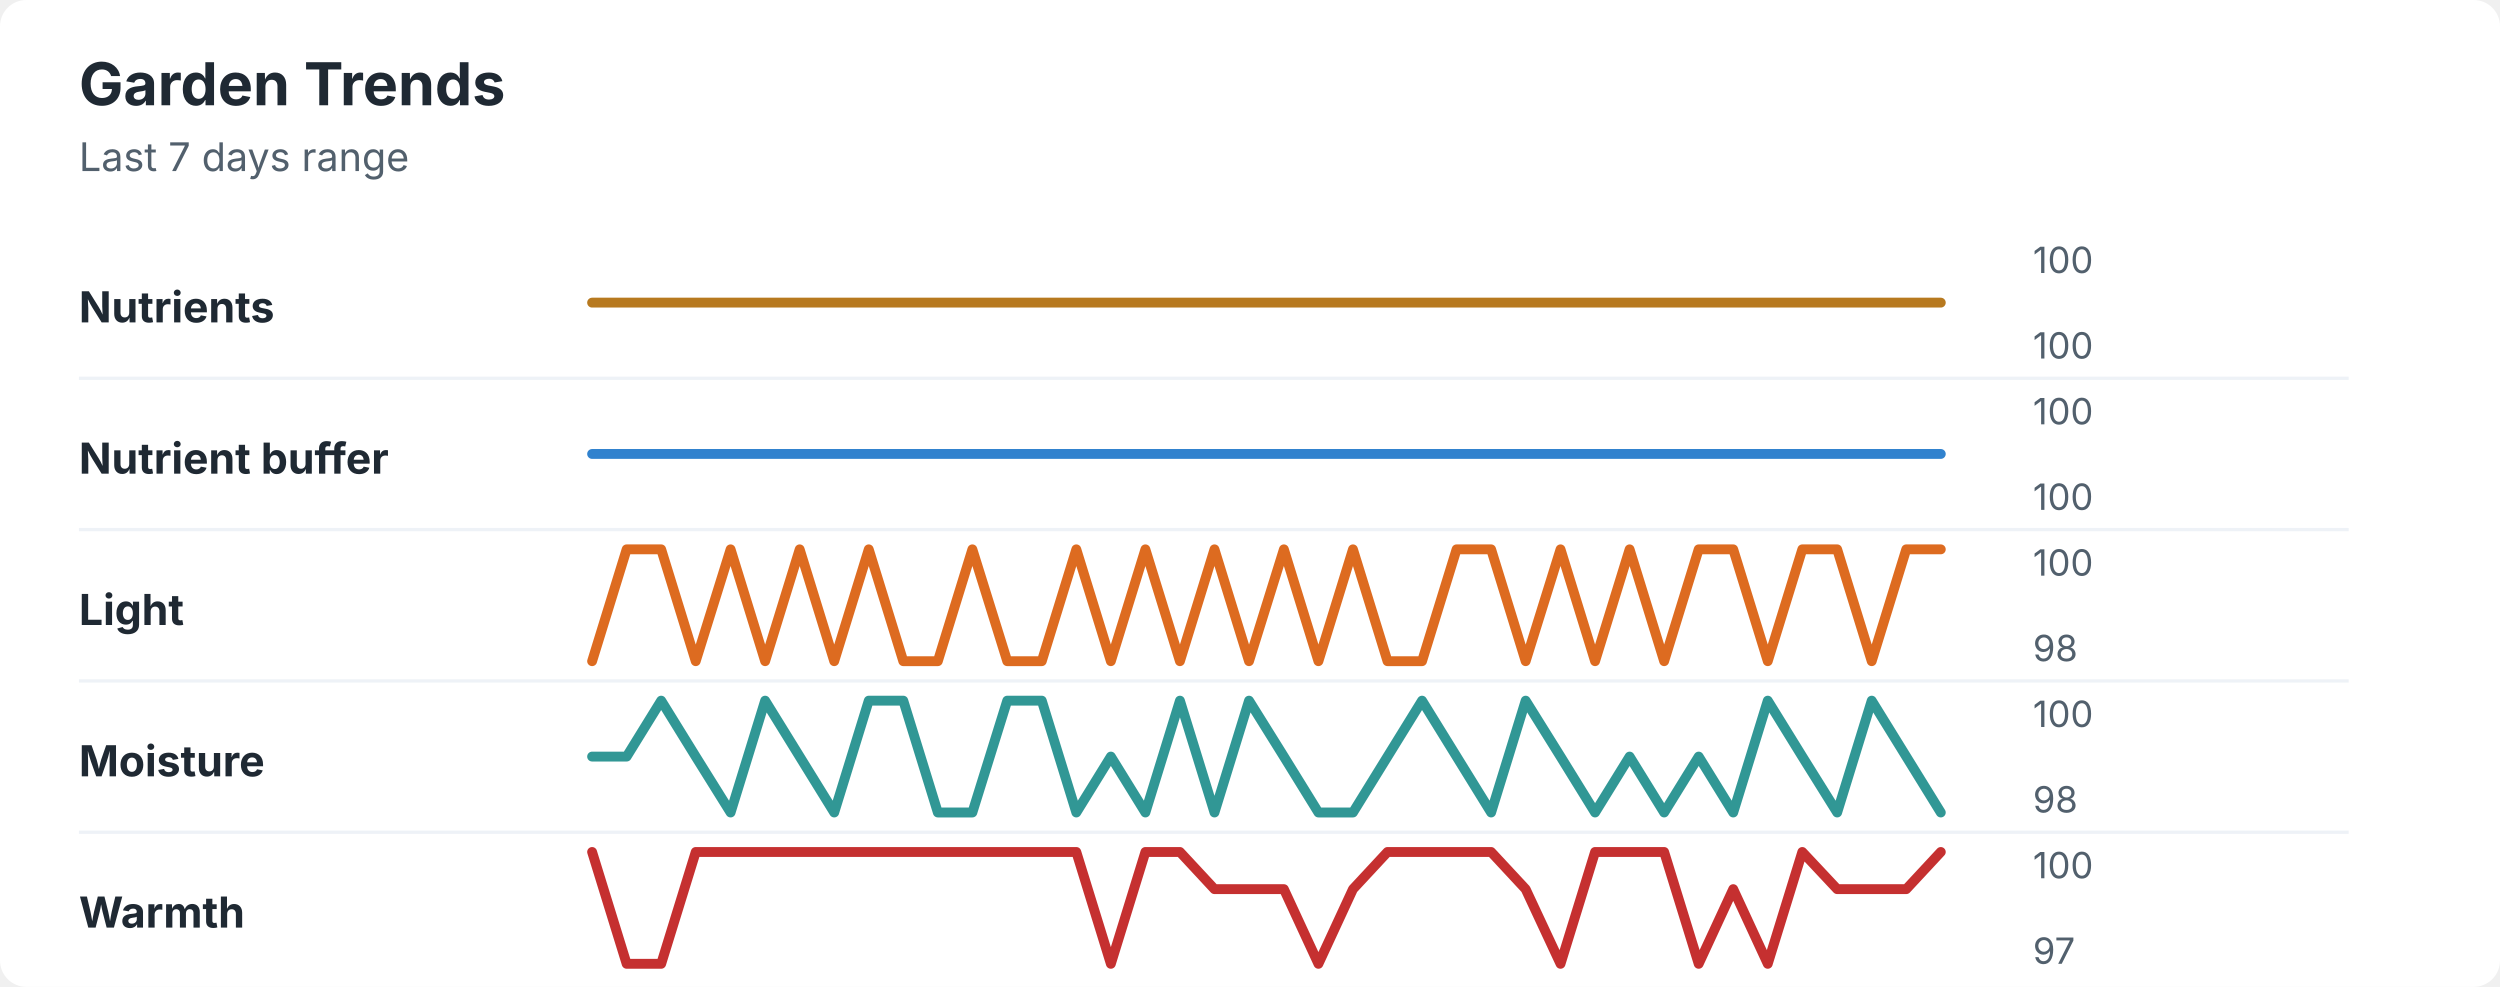
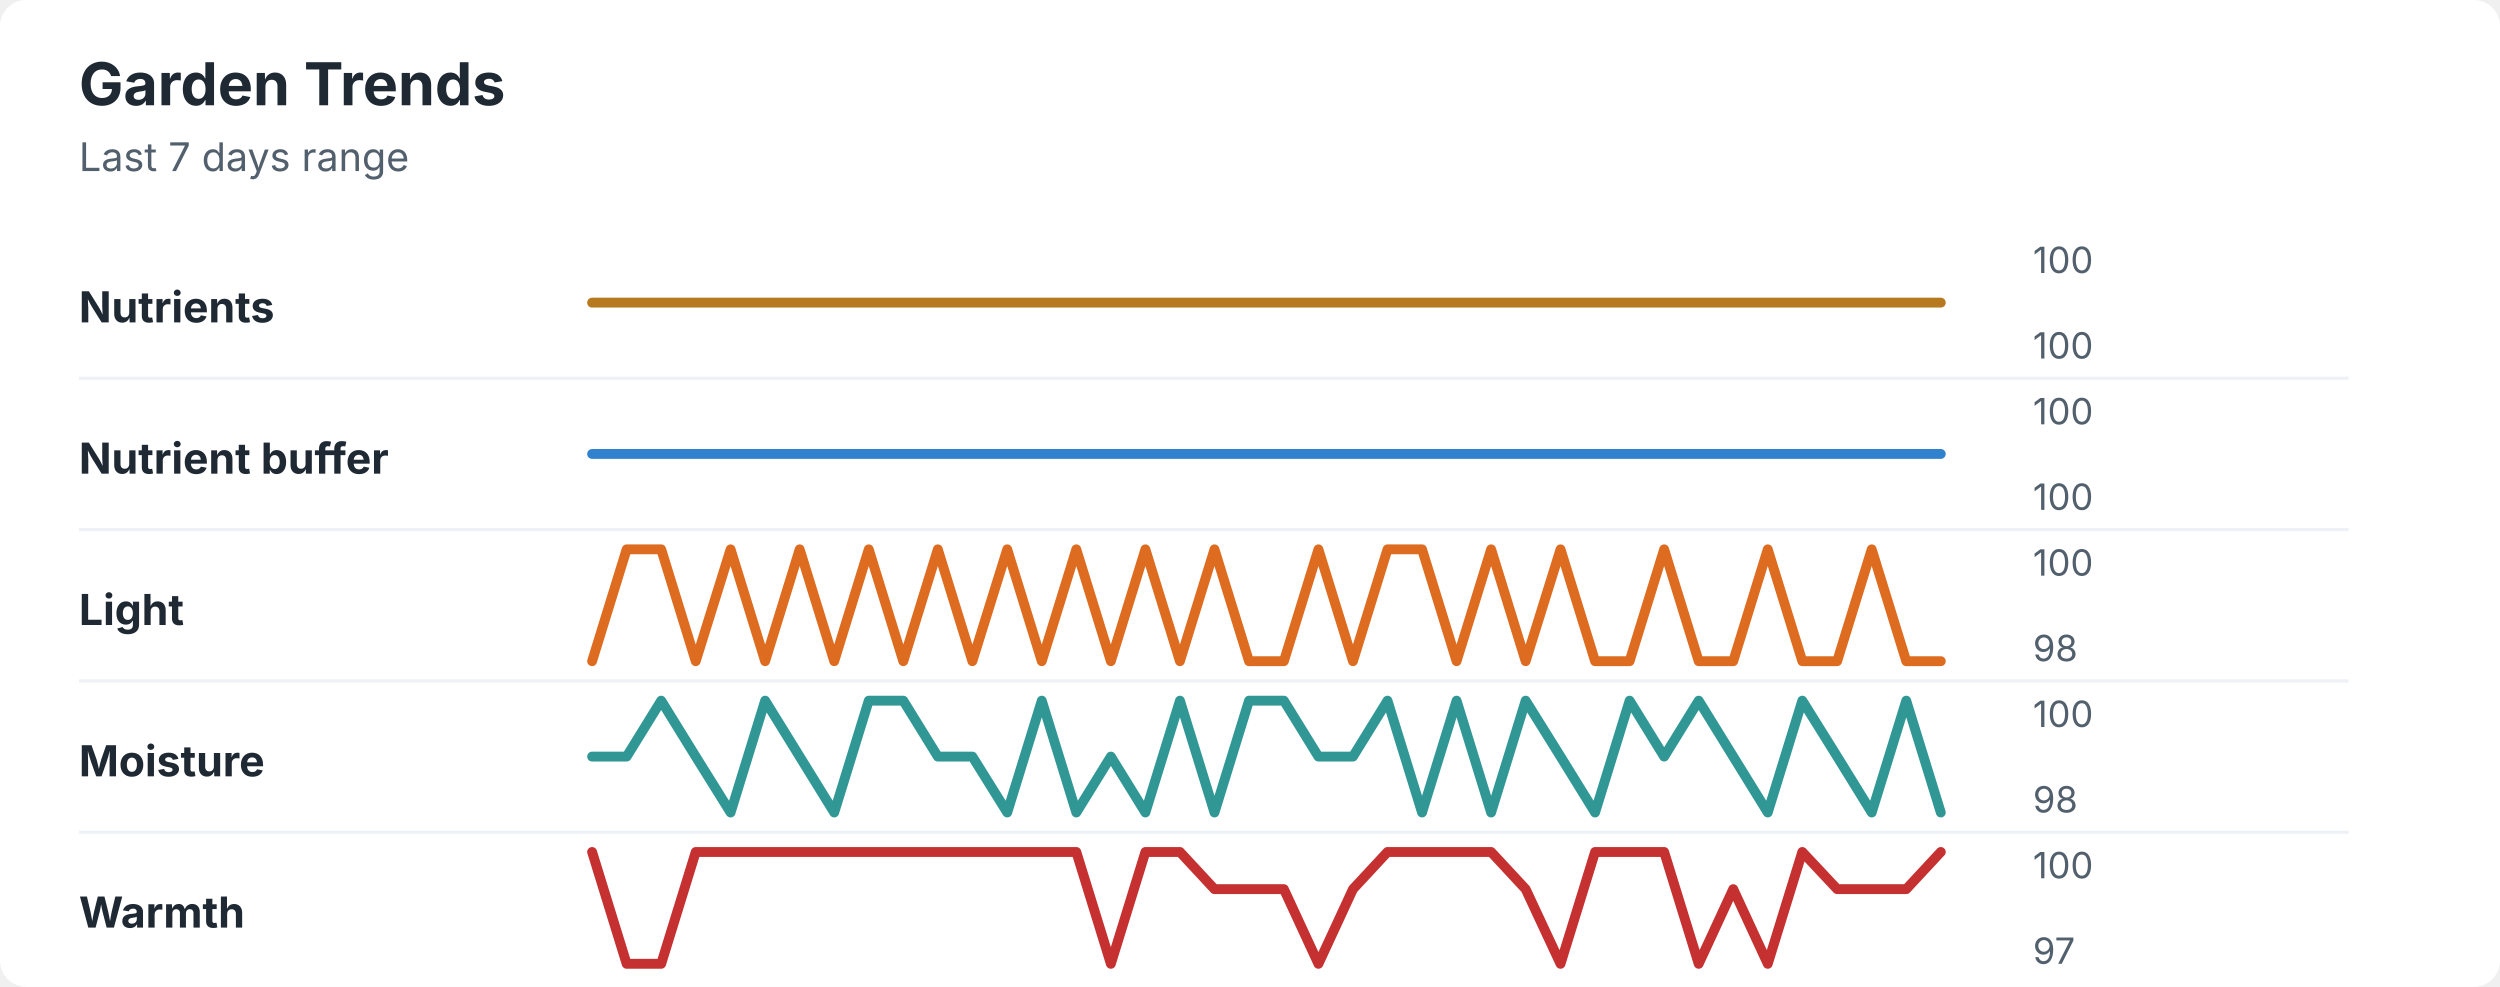
<svg xmlns="http://www.w3.org/2000/svg" width="760" height="300" viewBox="0 0 760 300" role="img" aria-labelledby="title desc">
  <rect width="760" height="300" rx="8" fill="#ffffff" />
  <style>
    text { font-family: -apple-system, BlinkMacSystemFont, "Segoe UI", sans-serif; }
    .title { font-size: 18px; font-weight: 700; fill: #1f2933; }
    .subtitle { font-size: 12px; fill: #52606d; }
    .label { font-size: 13px; font-weight: 650; fill: #1f2933; }
    .axis-value { font-size: 11px; fill: #52606d; }
    .separator { stroke: #eef2f7; stroke-width: 1; }
  </style>
  <text x="24" y="32" class="title">Garden Trends</text>
  <text x="24" y="52" class="subtitle">Last 7 days range</text>
  <text x="24" y="98" class="label">Nutrients</text>
  <polyline points="180.0,92.0 190.5,92.0 201.0,92.0 211.5,92.0 222.1,92.0 232.6,92.0 243.1,92.0 253.6,92.0 264.1,92.0 274.6,92.0 285.1,92.0 295.6,92.0 306.2,92.0 316.7,92.0 327.2,92.0 337.7,92.0 348.2,92.0 358.7,92.0 369.2,92.0 379.7,92.0 390.3,92.0 400.8,92.0 411.3,92.0 421.8,92.0 432.3,92.0 442.8,92.0 453.3,92.0 463.8,92.0 474.4,92.0 484.9,92.0 495.4,92.0 505.9,92.0 516.4,92.0 526.9,92.0 537.4,92.0 547.9,92.0 558.5,92.0 569.0,92.0 579.5,92.0 590.0,92.0 " fill="none" stroke="#b7791f" stroke-width="3" stroke-linecap="round" stroke-linejoin="round" />
  <text x="618" y="83" class="axis-value">100</text>
  <text x="618" y="109" class="axis-value">100</text>
  <line x1="24" y1="115.0" x2="714" y2="115.0" class="separator" />
  <text x="24" y="144" class="label">Nutrient buffer</text>
  <polyline points="180.0,138.0 190.5,138.0 201.0,138.0 211.5,138.0 222.1,138.0 232.6,138.0 243.1,138.0 253.6,138.0 264.1,138.0 274.6,138.0 285.1,138.0 295.6,138.0 306.2,138.0 316.7,138.0 327.2,138.0 337.7,138.0 348.2,138.0 358.7,138.0 369.2,138.0 379.7,138.0 390.3,138.0 400.8,138.0 411.3,138.0 421.8,138.0 432.3,138.0 442.8,138.0 453.3,138.0 463.8,138.0 474.4,138.0 484.9,138.0 495.4,138.0 505.9,138.0 516.4,138.0 526.9,138.0 537.4,138.0 547.9,138.0 558.5,138.0 569.0,138.0 579.5,138.0 590.0,138.0 " fill="none" stroke="#3182ce" stroke-width="3" stroke-linecap="round" stroke-linejoin="round" />
  <text x="618" y="129" class="axis-value">100</text>
  <text x="618" y="155" class="axis-value">100</text>
  <line x1="24" y1="161.0" x2="714" y2="161.0" class="separator" />
  <text x="24" y="190" class="label">Light</text>
-   <polyline points="180.0,201.0 190.5,167.0 201.0,167.0 211.5,201.0 222.1,167.0 232.6,201.0 243.1,167.0 253.6,201.0 264.1,167.0 274.6,201.0 285.1,201.0 295.6,167.0 306.2,201.0 316.7,201.0 327.2,167.0 337.7,201.0 348.2,167.0 358.7,201.0 369.2,167.0 379.7,201.0 390.3,167.0 400.8,201.0 411.3,167.0 421.8,201.0 432.3,201.0 442.8,167.0 453.3,167.0 463.8,201.0 474.4,167.0 484.9,201.0 495.4,167.0 505.9,201.0 516.4,167.0 526.9,167.0 537.4,201.0 547.9,167.0 558.5,167.0 569.0,201.0 579.5,167.0 590.0,167.0 " fill="none" stroke="#dd6b20" stroke-width="3" stroke-linecap="round" stroke-linejoin="round" />
+   <polyline points="180.0,201.0 190.5,167.0 201.0,167.0 211.5,201.0 222.1,167.0 232.6,201.0 243.1,167.0 253.6,201.0 264.1,167.0 274.6,201.0 285.1,167.0 295.6,201.0 306.2,167.0 316.7,201.0 327.2,167.0 337.7,201.0 348.2,167.0 358.7,201.0 369.2,167.0 379.7,201.0 390.3,201.0 400.8,167.0 411.3,201.0 421.8,167.0 432.3,167.0 442.8,201.0 453.3,167.0 463.8,201.0 474.4,167.0 484.9,201.0 495.4,201.0 505.9,167.0 516.4,201.0 526.9,201.0 537.4,167.0 547.9,201.0 558.5,201.0 569.0,167.0 579.5,201.0 590.0,201.0 " fill="none" stroke="#dd6b20" stroke-width="3" stroke-linecap="round" stroke-linejoin="round" />
  <text x="618" y="175" class="axis-value">100</text>
  <text x="618" y="201" class="axis-value">98</text>
  <line x1="24" y1="207.0" x2="714" y2="207.0" class="separator" />
  <text x="24" y="236" class="label">Moisture</text>
-   <polyline points="180.0,230.0 190.5,230.0 201.0,213.0 211.5,230.0 222.1,247.0 232.6,213.0 243.1,230.0 253.6,247.0 264.1,213.0 274.6,213.0 285.1,247.0 295.6,247.0 306.2,213.0 316.7,213.0 327.2,247.0 337.7,230.0 348.2,247.0 358.7,213.0 369.2,247.0 379.7,213.0 390.3,230.0 400.8,247.0 411.3,247.0 421.8,230.0 432.3,213.0 442.8,230.0 453.3,247.0 463.8,213.0 474.4,230.0 484.9,247.0 495.4,230.0 505.9,247.0 516.4,230.0 526.9,247.0 537.4,213.0 547.9,230.0 558.5,247.0 569.0,213.0 579.5,230.0 590.0,247.0 " fill="none" stroke="#319795" stroke-width="3" stroke-linecap="round" stroke-linejoin="round" />
+   <polyline points="180.0,230.0 190.5,230.0 201.0,213.0 211.5,230.0 222.1,247.0 232.6,213.0 243.1,230.0 253.6,247.0 264.1,213.0 274.6,213.0 285.1,230.0 295.6,230.0 306.2,247.0 316.7,213.0 327.2,247.0 337.7,230.0 348.2,247.0 358.7,213.0 369.2,247.0 379.7,213.0 390.3,213.0 400.8,230.0 411.3,230.0 421.8,213.0 432.3,247.0 442.8,213.0 453.3,247.0 463.8,213.0 474.4,230.0 484.9,247.0 495.4,213.0 505.9,230.0 516.4,213.0 526.9,230.0 537.4,247.0 547.9,213.0 558.5,230.0 569.0,247.0 579.5,213.0 590.0,247.0 " fill="none" stroke="#319795" stroke-width="3" stroke-linecap="round" stroke-linejoin="round" />
  <text x="618" y="221" class="axis-value">100</text>
  <text x="618" y="247" class="axis-value">98</text>
  <line x1="24" y1="253.0" x2="714" y2="253.0" class="separator" />
  <text x="24" y="282" class="label">Warmth</text>
  <polyline points="180.0,259.0 190.5,293.0 201.0,293.0 211.5,259.0 222.1,259.0 232.6,259.0 243.1,259.0 253.6,259.0 264.1,259.0 274.6,259.0 285.1,259.0 295.6,259.0 306.2,259.0 316.7,259.0 327.2,259.0 337.7,293.0 348.2,259.0 358.7,259.0 369.2,270.3 379.7,270.3 390.3,270.3 400.8,293.0 411.3,270.3 421.8,259.0 432.3,259.0 442.8,259.0 453.3,259.0 463.8,270.3 474.4,293.0 484.9,259.0 495.4,259.0 505.9,259.0 516.4,293.0 526.9,270.3 537.4,293.0 547.9,259.0 558.5,270.3 569.0,270.3 579.5,270.3 590.0,259.0 " fill="none" stroke="#c53030" stroke-width="3" stroke-linecap="round" stroke-linejoin="round" />
  <text x="618" y="267" class="axis-value">100</text>
  <text x="618" y="293" class="axis-value">97</text>
</svg>
